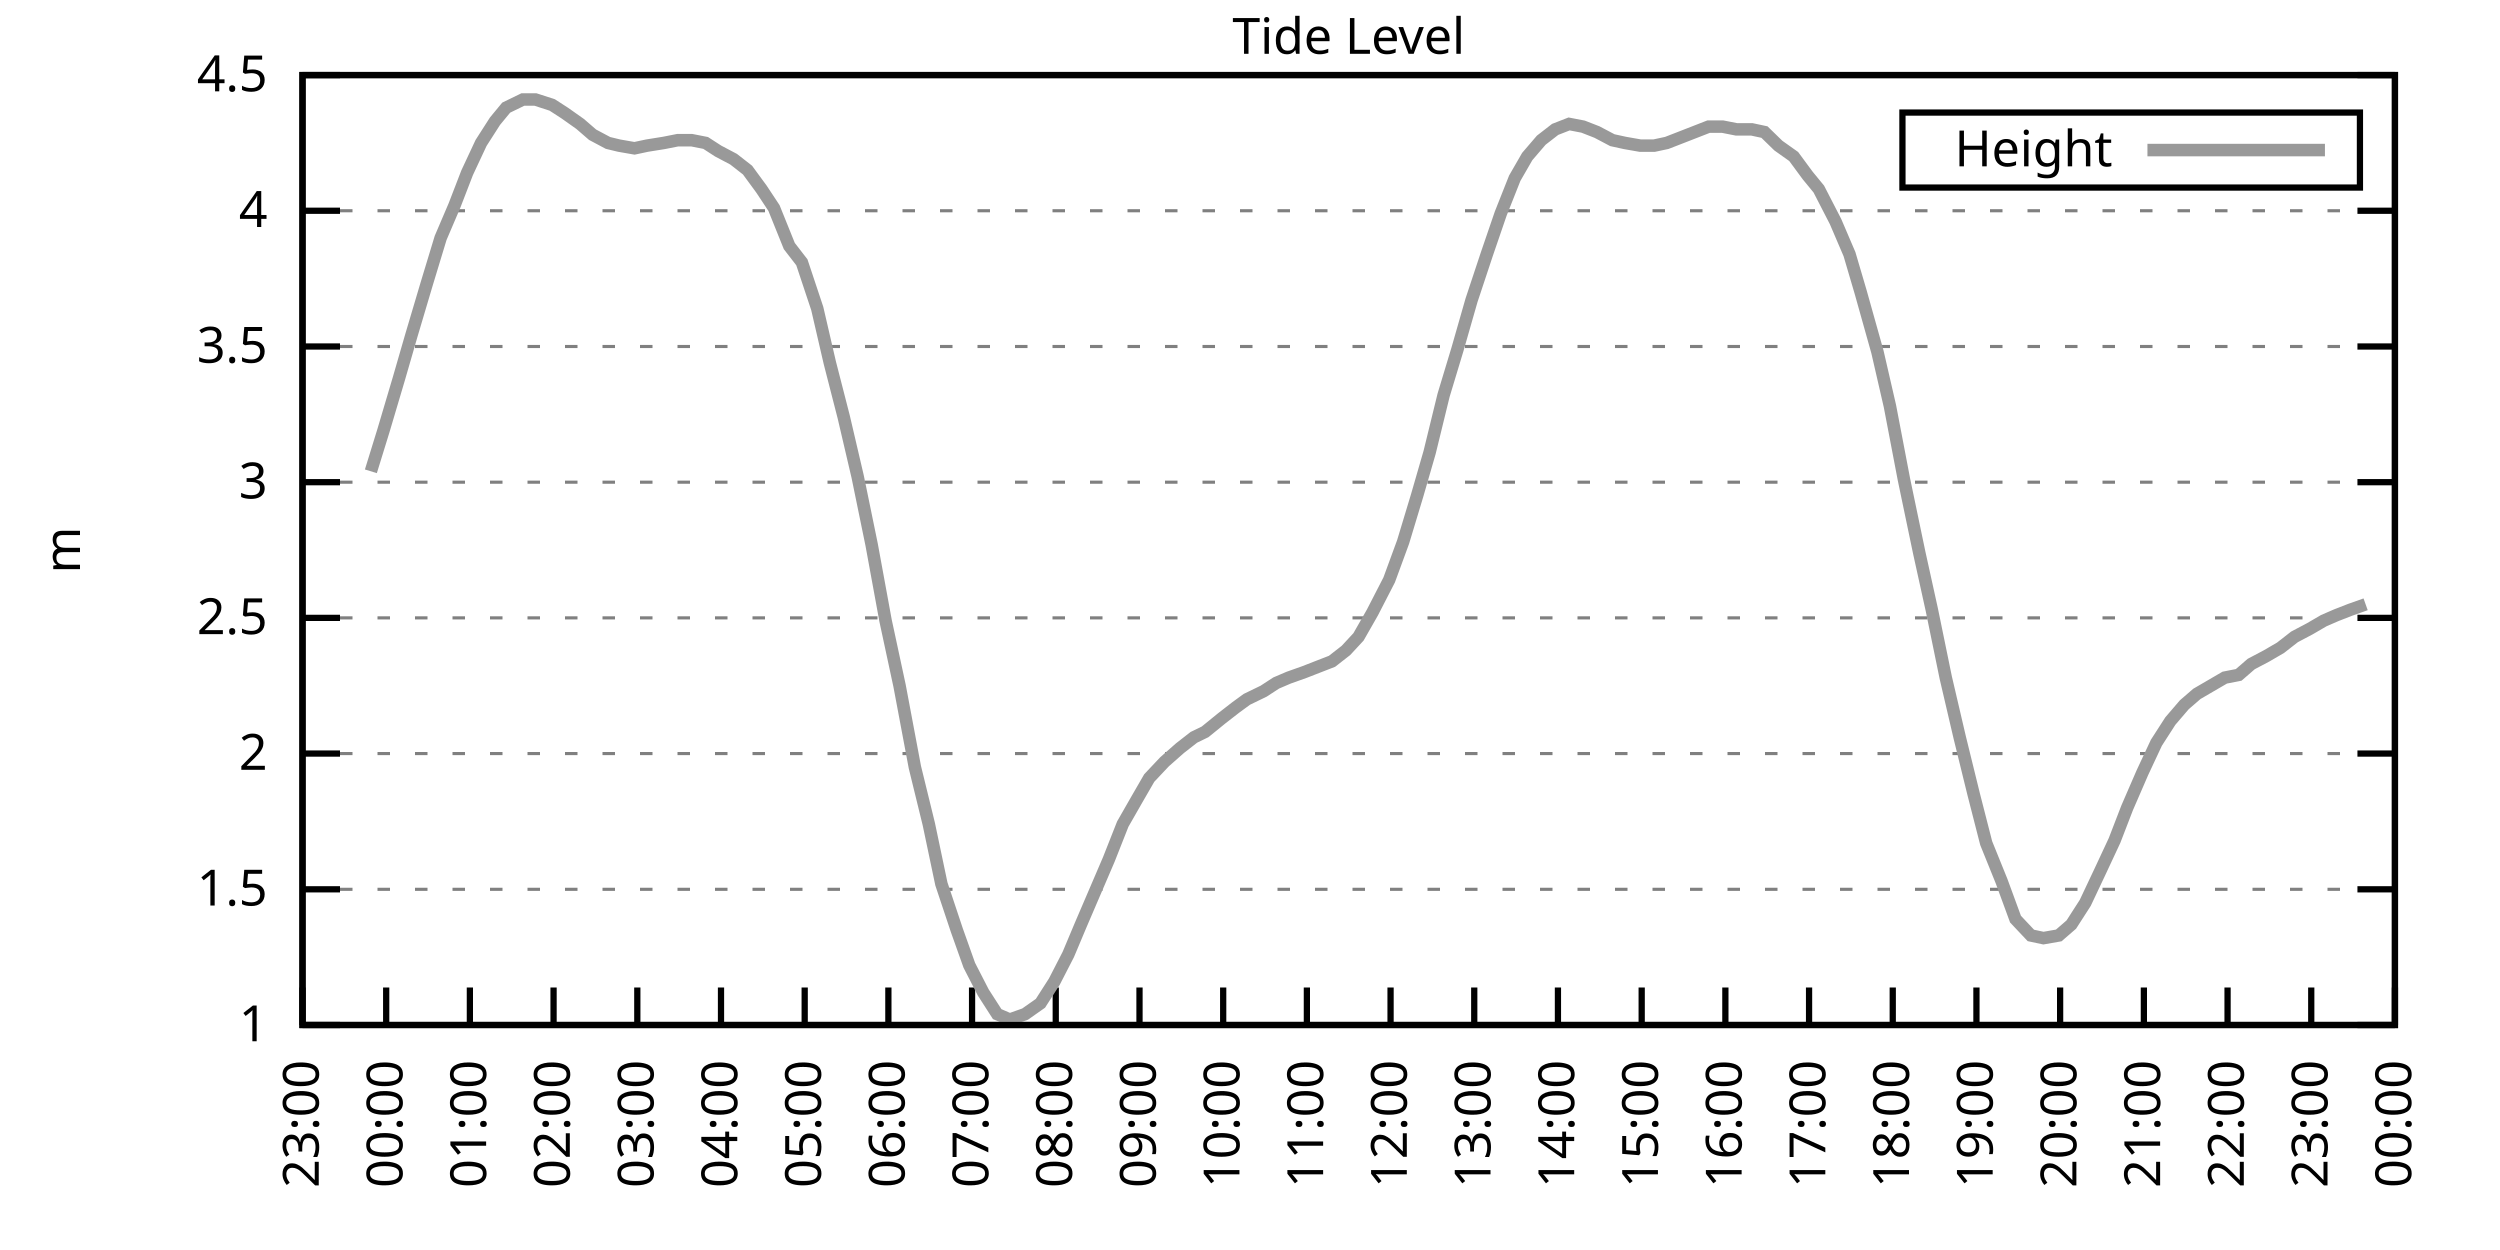
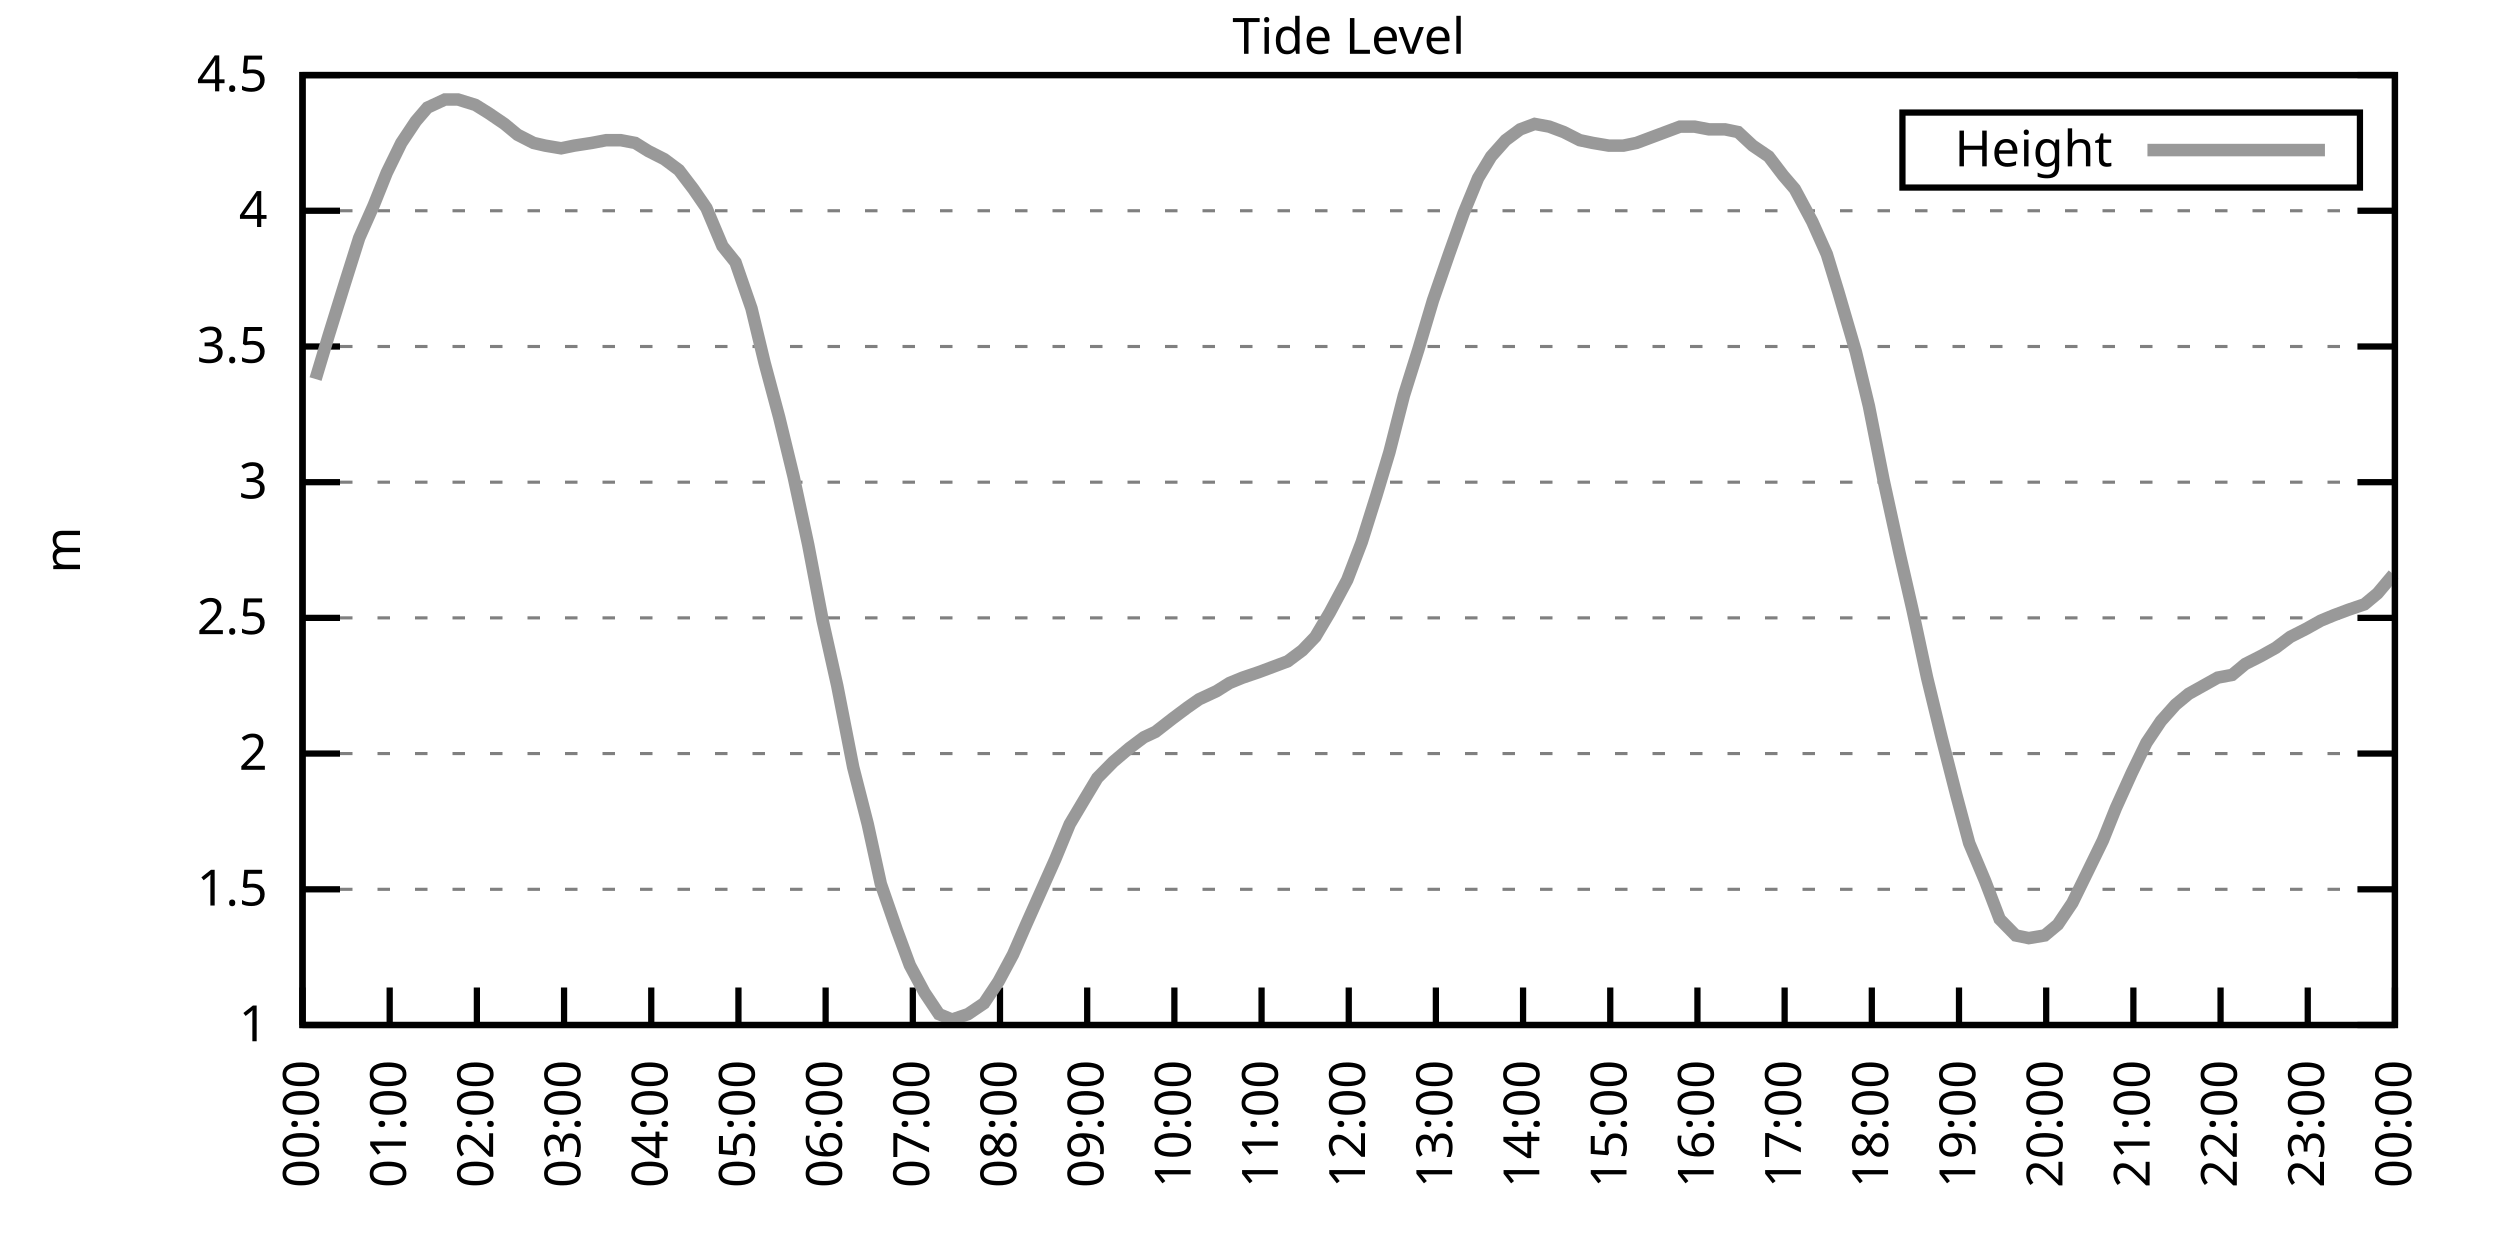
<svg xmlns="http://www.w3.org/2000/svg" xmlns:xlink="http://www.w3.org/1999/xlink" width="400" height="200" viewBox="0 0 400 200">
  <g id="gnuplot_canvas">
    <rect x="0" y="0" width="400" height="200" fill="none" />
    <defs>
      <circle id="gpDot" r="0.5" stroke-width="0.5" stroke="currentColor" />
      <path id="gpPt0" stroke-width="0.333" stroke="currentColor" d="M-1,0 h2 M0,-1 v2" />
      <path id="gpPt1" stroke-width="0.333" stroke="currentColor" d="M-1,-1 L1,1 M1,-1 L-1,1" />
      <path id="gpPt2" stroke-width="0.333" stroke="currentColor" d="M-1,0 L1,0 M0,-1 L0,1 M-1,-1 L1,1 M-1,1 L1,-1" />
      <rect id="gpPt3" stroke-width="0.333" stroke="currentColor" x="-1" y="-1" width="2" height="2" />
      <rect id="gpPt4" stroke-width="0.333" stroke="currentColor" fill="currentColor" x="-1" y="-1" width="2" height="2" />
      <circle id="gpPt5" stroke-width="0.333" stroke="currentColor" cx="0" cy="0" r="1" />
      <use xlink:href="#gpPt5" id="gpPt6" fill="currentColor" stroke="none" />
      <path id="gpPt7" stroke-width="0.333" stroke="currentColor" d="M0,-1.33 L-1.33,0.67 L1.33,0.67 z" />
      <use xlink:href="#gpPt7" id="gpPt8" fill="currentColor" stroke="none" />
      <use xlink:href="#gpPt7" id="gpPt9" stroke="currentColor" transform="rotate(180)" />
      <use xlink:href="#gpPt9" id="gpPt10" fill="currentColor" stroke="none" />
      <use xlink:href="#gpPt3" id="gpPt11" stroke="currentColor" transform="rotate(45)" />
      <use xlink:href="#gpPt11" id="gpPt12" fill="currentColor" stroke="none" />
      <path id="gpPt13" stroke-width="0.333" stroke="currentColor" d="M0,1.330 L1.265,0.411 L0.782,-1.067 L-0.782,-1.076 L-1.265,0.411 z" />
      <use xlink:href="#gpPt13" id="gpPt14" fill="currentColor" stroke="none" />
      <filter id="textbox" filterUnits="objectBoundingBox" x="0" y="0" height="1" width="1">
        <feFlood flood-color="white" flood-opacity="1" result="bgnd" />
        <feComposite in="SourceGraphic" in2="bgnd" operator="atop" />
      </filter>
      <filter id="greybox" filterUnits="objectBoundingBox" x="0" y="0" height="1" width="1">
        <feFlood flood-color="lightgrey" flood-opacity="1" result="grey" />
        <feComposite in="SourceGraphic" in2="grey" operator="atop" />
      </filter>
    </defs>
    <g fill="none" color="white" stroke="currentColor" stroke-width="1.00" stroke-linecap="butt" stroke-linejoin="miter">
</g>
    <g fill="none" color="black" stroke="currentColor" stroke-width="1.00" stroke-linecap="butt" stroke-linejoin="miter">
      <g stroke="none" shape-rendering="crispEdges">
        <polygon fill="rgb(255, 255, 255)" points="48.40,164.00 383.18,164.00 383.18,12.02 48.40,12.02 " />
      </g>
    </g>
    <g fill="none" color="black" stroke="currentColor" stroke-width="1.00" stroke-linecap="butt" stroke-linejoin="miter">
</g>
    <g fill="none" color="black" stroke="black" stroke-width="0.50" stroke-linecap="butt" stroke-linejoin="miter">
</g>
    <g fill="none" color="gray" stroke="currentColor" stroke-width="0.50" stroke-linecap="butt" stroke-linejoin="miter">
      <path stroke="gray" stroke-dasharray="2,4" class="gridline" d="M48.40,164.00 L383.19,164.00  " />
    </g>
    <g fill="none" color="gray" stroke="gray" stroke-width="1.00" stroke-linecap="butt" stroke-linejoin="miter">
</g>
    <g fill="none" color="black" stroke="currentColor" stroke-width="1.00" stroke-linecap="butt" stroke-linejoin="miter">
      <path stroke="black" d="M48.40,164.00 L54.40,164.00 M383.19,164.00 L377.19,164.00  " />
      <g transform="translate(42.80,166.60)" stroke="none" fill="black" font-family="Sans" font-size="8.00" text-anchor="end">
        <text>
          <tspan font-family="Sans"> 1</tspan>
        </text>
      </g>
    </g>
    <g fill="none" color="black" stroke="currentColor" stroke-width="1.00" stroke-linecap="butt" stroke-linejoin="miter">
</g>
    <g fill="none" color="black" stroke="black" stroke-width="0.50" stroke-linecap="butt" stroke-linejoin="miter">
</g>
    <g fill="none" color="gray" stroke="currentColor" stroke-width="0.50" stroke-linecap="butt" stroke-linejoin="miter">
      <path stroke="gray" stroke-dasharray="2,4" class="gridline" d="M48.40,142.29 L383.19,142.29  " />
    </g>
    <g fill="none" color="gray" stroke="gray" stroke-width="1.00" stroke-linecap="butt" stroke-linejoin="miter">
</g>
    <g fill="none" color="black" stroke="currentColor" stroke-width="1.00" stroke-linecap="butt" stroke-linejoin="miter">
      <path stroke="black" d="M48.40,142.29 L54.40,142.29 M383.19,142.29 L377.19,142.29  " />
      <g transform="translate(42.80,144.89)" stroke="none" fill="black" font-family="Sans" font-size="8.00" text-anchor="end">
        <text>
          <tspan font-family="Sans"> 1.5</tspan>
        </text>
      </g>
    </g>
    <g fill="none" color="black" stroke="currentColor" stroke-width="1.00" stroke-linecap="butt" stroke-linejoin="miter">
</g>
    <g fill="none" color="black" stroke="black" stroke-width="0.50" stroke-linecap="butt" stroke-linejoin="miter">
</g>
    <g fill="none" color="gray" stroke="currentColor" stroke-width="0.50" stroke-linecap="butt" stroke-linejoin="miter">
      <path stroke="gray" stroke-dasharray="2,4" class="gridline" d="M48.40,120.57 L383.19,120.57  " />
    </g>
    <g fill="none" color="gray" stroke="gray" stroke-width="1.00" stroke-linecap="butt" stroke-linejoin="miter">
</g>
    <g fill="none" color="black" stroke="currentColor" stroke-width="1.00" stroke-linecap="butt" stroke-linejoin="miter">
      <path stroke="black" d="M48.40,120.57 L54.40,120.57 M383.19,120.57 L377.19,120.57  " />
      <g transform="translate(42.80,123.17)" stroke="none" fill="black" font-family="Sans" font-size="8.00" text-anchor="end">
        <text>
          <tspan font-family="Sans"> 2</tspan>
        </text>
      </g>
    </g>
    <g fill="none" color="black" stroke="currentColor" stroke-width="1.00" stroke-linecap="butt" stroke-linejoin="miter">
</g>
    <g fill="none" color="black" stroke="black" stroke-width="0.50" stroke-linecap="butt" stroke-linejoin="miter">
</g>
    <g fill="none" color="gray" stroke="currentColor" stroke-width="0.50" stroke-linecap="butt" stroke-linejoin="miter">
      <path stroke="gray" stroke-dasharray="2,4" class="gridline" d="M48.40,98.86 L383.19,98.86  " />
    </g>
    <g fill="none" color="gray" stroke="gray" stroke-width="1.00" stroke-linecap="butt" stroke-linejoin="miter">
</g>
    <g fill="none" color="black" stroke="currentColor" stroke-width="1.00" stroke-linecap="butt" stroke-linejoin="miter">
      <path stroke="black" d="M48.40,98.86 L54.40,98.86 M383.19,98.86 L377.19,98.86  " />
      <g transform="translate(42.80,101.46)" stroke="none" fill="black" font-family="Sans" font-size="8.00" text-anchor="end">
        <text>
          <tspan font-family="Sans"> 2.5</tspan>
        </text>
      </g>
    </g>
    <g fill="none" color="black" stroke="currentColor" stroke-width="1.00" stroke-linecap="butt" stroke-linejoin="miter">
</g>
    <g fill="none" color="black" stroke="black" stroke-width="0.50" stroke-linecap="butt" stroke-linejoin="miter">
</g>
    <g fill="none" color="gray" stroke="currentColor" stroke-width="0.50" stroke-linecap="butt" stroke-linejoin="miter">
      <path stroke="gray" stroke-dasharray="2,4" class="gridline" d="M48.40,77.15 L383.19,77.15  " />
    </g>
    <g fill="none" color="gray" stroke="gray" stroke-width="1.00" stroke-linecap="butt" stroke-linejoin="miter">
</g>
    <g fill="none" color="black" stroke="currentColor" stroke-width="1.00" stroke-linecap="butt" stroke-linejoin="miter">
      <path stroke="black" d="M48.40,77.15 L54.40,77.15 M383.19,77.15 L377.19,77.15  " />
      <g transform="translate(42.80,79.75)" stroke="none" fill="black" font-family="Sans" font-size="8.00" text-anchor="end">
        <text>
          <tspan font-family="Sans"> 3</tspan>
        </text>
      </g>
    </g>
    <g fill="none" color="black" stroke="currentColor" stroke-width="1.00" stroke-linecap="butt" stroke-linejoin="miter">
</g>
    <g fill="none" color="black" stroke="black" stroke-width="0.50" stroke-linecap="butt" stroke-linejoin="miter">
</g>
    <g fill="none" color="gray" stroke="currentColor" stroke-width="0.50" stroke-linecap="butt" stroke-linejoin="miter">
      <path stroke="gray" stroke-dasharray="2,4" class="gridline" d="M48.40,55.44 L383.19,55.44  " />
    </g>
    <g fill="none" color="gray" stroke="gray" stroke-width="1.00" stroke-linecap="butt" stroke-linejoin="miter">
</g>
    <g fill="none" color="black" stroke="currentColor" stroke-width="1.00" stroke-linecap="butt" stroke-linejoin="miter">
      <path stroke="black" d="M48.40,55.44 L54.40,55.44 M383.19,55.44 L377.19,55.44  " />
      <g transform="translate(42.80,58.04)" stroke="none" fill="black" font-family="Sans" font-size="8.00" text-anchor="end">
        <text>
          <tspan font-family="Sans"> 3.5</tspan>
        </text>
      </g>
    </g>
    <g fill="none" color="black" stroke="currentColor" stroke-width="1.00" stroke-linecap="butt" stroke-linejoin="miter">
</g>
    <g fill="none" color="black" stroke="black" stroke-width="0.50" stroke-linecap="butt" stroke-linejoin="miter">
</g>
    <g fill="none" color="gray" stroke="currentColor" stroke-width="0.50" stroke-linecap="butt" stroke-linejoin="miter">
      <path stroke="gray" stroke-dasharray="2,4" class="gridline" d="M48.40,33.72 L383.19,33.72  " />
    </g>
    <g fill="none" color="gray" stroke="gray" stroke-width="1.00" stroke-linecap="butt" stroke-linejoin="miter">
</g>
    <g fill="none" color="black" stroke="currentColor" stroke-width="1.00" stroke-linecap="butt" stroke-linejoin="miter">
      <path stroke="black" d="M48.40,33.72 L54.40,33.72 M383.19,33.72 L377.19,33.72  " />
      <g transform="translate(42.80,36.32)" stroke="none" fill="black" font-family="Sans" font-size="8.00" text-anchor="end">
        <text>
          <tspan font-family="Sans"> 4</tspan>
        </text>
      </g>
    </g>
    <g fill="none" color="black" stroke="currentColor" stroke-width="1.00" stroke-linecap="butt" stroke-linejoin="miter">
</g>
    <g fill="none" color="black" stroke="black" stroke-width="0.50" stroke-linecap="butt" stroke-linejoin="miter">
</g>
    <g fill="none" color="gray" stroke="currentColor" stroke-width="0.50" stroke-linecap="butt" stroke-linejoin="miter">
      <path stroke="gray" stroke-dasharray="2,4" class="gridline" d="M48.40,12.01 L383.19,12.01  " />
    </g>
    <g fill="none" color="gray" stroke="gray" stroke-width="1.00" stroke-linecap="butt" stroke-linejoin="miter">
</g>
    <g fill="none" color="black" stroke="currentColor" stroke-width="1.00" stroke-linecap="butt" stroke-linejoin="miter">
      <path stroke="black" d="M48.40,12.01 L54.40,12.01 M383.19,12.01 L377.19,12.01  " />
      <g transform="translate(42.80,14.61)" stroke="none" fill="black" font-family="Sans" font-size="8.00" text-anchor="end">
        <text>
          <tspan font-family="Sans"> 4.5</tspan>
        </text>
      </g>
    </g>
    <g fill="none" color="black" stroke="currentColor" stroke-width="1.00" stroke-linecap="butt" stroke-linejoin="miter">
      <path stroke="black" d="M48.40,164.00 L48.40,158.00  " />
      <g transform="translate(51.00,169.60) rotate(270.00)" stroke="none" fill="black" font-family="Sans" font-size="8.00" text-anchor="end">
        <text>
-           <tspan font-family="Sans">23:00</tspan>
-         </text>
-       </g>
-     </g>
-     <g fill="none" color="black" stroke="currentColor" stroke-width="1.00" stroke-linecap="butt" stroke-linejoin="miter">
-       <path stroke="black" d="M61.79,164.00 L61.79,158.00  " />
-       <g transform="translate(64.39,169.60) rotate(270.00)" stroke="none" fill="black" font-family="Sans" font-size="8.00" text-anchor="end">
-         <text>
          <tspan font-family="Sans">00:00</tspan>
        </text>
      </g>
    </g>
    <g fill="none" color="black" stroke="currentColor" stroke-width="1.00" stroke-linecap="butt" stroke-linejoin="miter">
-       <path stroke="black" d="M75.18,164.00 L75.18,158.00  " />
-       <g transform="translate(77.78,169.60) rotate(270.00)" stroke="none" fill="black" font-family="Sans" font-size="8.00" text-anchor="end">
+       <path stroke="black" d="M62.35,164.00 L62.35,158.00  " />
+       <g transform="translate(64.95,169.60) rotate(270.00)" stroke="none" fill="black" font-family="Sans" font-size="8.00" text-anchor="end">
        <text>
          <tspan font-family="Sans">01:00</tspan>
        </text>
      </g>
    </g>
    <g fill="none" color="black" stroke="currentColor" stroke-width="1.00" stroke-linecap="butt" stroke-linejoin="miter">
-       <path stroke="black" d="M88.57,164.00 L88.57,158.00  " />
-       <g transform="translate(91.17,169.60) rotate(270.00)" stroke="none" fill="black" font-family="Sans" font-size="8.00" text-anchor="end">
+       <path stroke="black" d="M76.30,164.00 L76.30,158.00  " />
+       <g transform="translate(78.90,169.60) rotate(270.00)" stroke="none" fill="black" font-family="Sans" font-size="8.00" text-anchor="end">
        <text>
          <tspan font-family="Sans">02:00</tspan>
        </text>
      </g>
    </g>
    <g fill="none" color="black" stroke="currentColor" stroke-width="1.00" stroke-linecap="butt" stroke-linejoin="miter">
-       <path stroke="black" d="M101.97,164.00 L101.97,158.00  " />
-       <g transform="translate(104.57,169.60) rotate(270.00)" stroke="none" fill="black" font-family="Sans" font-size="8.00" text-anchor="end">
+       <path stroke="black" d="M90.25,164.00 L90.25,158.00  " />
+       <g transform="translate(92.85,169.60) rotate(270.00)" stroke="none" fill="black" font-family="Sans" font-size="8.00" text-anchor="end">
        <text>
          <tspan font-family="Sans">03:00</tspan>
        </text>
      </g>
    </g>
    <g fill="none" color="black" stroke="currentColor" stroke-width="1.00" stroke-linecap="butt" stroke-linejoin="miter">
-       <path stroke="black" d="M115.36,164.00 L115.36,158.00  " />
-       <g transform="translate(117.96,169.60) rotate(270.00)" stroke="none" fill="black" font-family="Sans" font-size="8.00" text-anchor="end">
+       <path stroke="black" d="M104.20,164.00 L104.20,158.00  " />
+       <g transform="translate(106.80,169.60) rotate(270.00)" stroke="none" fill="black" font-family="Sans" font-size="8.00" text-anchor="end">
        <text>
          <tspan font-family="Sans">04:00</tspan>
        </text>
      </g>
    </g>
    <g fill="none" color="black" stroke="currentColor" stroke-width="1.00" stroke-linecap="butt" stroke-linejoin="miter">
-       <path stroke="black" d="M128.75,164.00 L128.75,158.00  " />
-       <g transform="translate(131.35,169.60) rotate(270.00)" stroke="none" fill="black" font-family="Sans" font-size="8.00" text-anchor="end">
+       <path stroke="black" d="M118.15,164.00 L118.15,158.00  " />
+       <g transform="translate(120.75,169.60) rotate(270.00)" stroke="none" fill="black" font-family="Sans" font-size="8.00" text-anchor="end">
        <text>
          <tspan font-family="Sans">05:00</tspan>
        </text>
      </g>
    </g>
    <g fill="none" color="black" stroke="currentColor" stroke-width="1.00" stroke-linecap="butt" stroke-linejoin="miter">
-       <path stroke="black" d="M142.14,164.00 L142.14,158.00  " />
-       <g transform="translate(144.74,169.60) rotate(270.00)" stroke="none" fill="black" font-family="Sans" font-size="8.00" text-anchor="end">
+       <path stroke="black" d="M132.10,164.00 L132.10,158.00  " />
+       <g transform="translate(134.70,169.60) rotate(270.00)" stroke="none" fill="black" font-family="Sans" font-size="8.00" text-anchor="end">
        <text>
          <tspan font-family="Sans">06:00</tspan>
        </text>
      </g>
    </g>
    <g fill="none" color="black" stroke="currentColor" stroke-width="1.00" stroke-linecap="butt" stroke-linejoin="miter">
-       <path stroke="black" d="M155.53,164.00 L155.53,158.00  " />
-       <g transform="translate(158.13,169.60) rotate(270.00)" stroke="none" fill="black" font-family="Sans" font-size="8.00" text-anchor="end">
+       <path stroke="black" d="M146.05,164.00 L146.05,158.00  " />
+       <g transform="translate(148.65,169.60) rotate(270.00)" stroke="none" fill="black" font-family="Sans" font-size="8.00" text-anchor="end">
        <text>
          <tspan font-family="Sans">07:00</tspan>
        </text>
      </g>
    </g>
    <g fill="none" color="black" stroke="currentColor" stroke-width="1.00" stroke-linecap="butt" stroke-linejoin="miter">
-       <path stroke="black" d="M168.92,164.00 L168.92,158.00  " />
-       <g transform="translate(171.52,169.60) rotate(270.00)" stroke="none" fill="black" font-family="Sans" font-size="8.00" text-anchor="end">
+       <path stroke="black" d="M160.00,164.00 L160.00,158.00  " />
+       <g transform="translate(162.60,169.60) rotate(270.00)" stroke="none" fill="black" font-family="Sans" font-size="8.00" text-anchor="end">
        <text>
          <tspan font-family="Sans">08:00</tspan>
        </text>
      </g>
    </g>
    <g fill="none" color="black" stroke="currentColor" stroke-width="1.00" stroke-linecap="butt" stroke-linejoin="miter">
-       <path stroke="black" d="M182.32,164.00 L182.32,158.00  " />
-       <g transform="translate(184.92,169.60) rotate(270.00)" stroke="none" fill="black" font-family="Sans" font-size="8.00" text-anchor="end">
+       <path stroke="black" d="M173.95,164.00 L173.95,158.00  " />
+       <g transform="translate(176.55,169.60) rotate(270.00)" stroke="none" fill="black" font-family="Sans" font-size="8.00" text-anchor="end">
        <text>
          <tspan font-family="Sans">09:00</tspan>
        </text>
      </g>
    </g>
    <g fill="none" color="black" stroke="currentColor" stroke-width="1.00" stroke-linecap="butt" stroke-linejoin="miter">
-       <path stroke="black" d="M195.71,164.00 L195.71,158.00  " />
-       <g transform="translate(198.31,169.60) rotate(270.00)" stroke="none" fill="black" font-family="Sans" font-size="8.00" text-anchor="end">
+       <path stroke="black" d="M187.90,164.00 L187.90,158.00  " />
+       <g transform="translate(190.50,169.60) rotate(270.00)" stroke="none" fill="black" font-family="Sans" font-size="8.00" text-anchor="end">
        <text>
          <tspan font-family="Sans">10:00</tspan>
        </text>
      </g>
    </g>
    <g fill="none" color="black" stroke="currentColor" stroke-width="1.00" stroke-linecap="butt" stroke-linejoin="miter">
-       <path stroke="black" d="M209.10,164.00 L209.10,158.00  " />
-       <g transform="translate(211.70,169.60) rotate(270.00)" stroke="none" fill="black" font-family="Sans" font-size="8.00" text-anchor="end">
+       <path stroke="black" d="M201.85,164.00 L201.85,158.00  " />
+       <g transform="translate(204.45,169.60) rotate(270.00)" stroke="none" fill="black" font-family="Sans" font-size="8.00" text-anchor="end">
        <text>
          <tspan font-family="Sans">11:00</tspan>
        </text>
      </g>
    </g>
    <g fill="none" color="black" stroke="currentColor" stroke-width="1.00" stroke-linecap="butt" stroke-linejoin="miter">
-       <path stroke="black" d="M222.49,164.00 L222.49,158.00  " />
-       <g transform="translate(225.09,169.60) rotate(270.00)" stroke="none" fill="black" font-family="Sans" font-size="8.00" text-anchor="end">
+       <path stroke="black" d="M215.80,164.00 L215.80,158.00  " />
+       <g transform="translate(218.40,169.60) rotate(270.00)" stroke="none" fill="black" font-family="Sans" font-size="8.00" text-anchor="end">
        <text>
          <tspan font-family="Sans">12:00</tspan>
        </text>
      </g>
    </g>
    <g fill="none" color="black" stroke="currentColor" stroke-width="1.00" stroke-linecap="butt" stroke-linejoin="miter">
-       <path stroke="black" d="M235.88,164.00 L235.88,158.00  " />
-       <g transform="translate(238.48,169.60) rotate(270.00)" stroke="none" fill="black" font-family="Sans" font-size="8.00" text-anchor="end">
+       <path stroke="black" d="M229.74,164.00 L229.74,158.00  " />
+       <g transform="translate(232.34,169.60) rotate(270.00)" stroke="none" fill="black" font-family="Sans" font-size="8.00" text-anchor="end">
        <text>
          <tspan font-family="Sans">13:00</tspan>
        </text>
      </g>
    </g>
    <g fill="none" color="black" stroke="currentColor" stroke-width="1.00" stroke-linecap="butt" stroke-linejoin="miter">
-       <path stroke="black" d="M249.27,164.00 L249.27,158.00  " />
-       <g transform="translate(251.87,169.60) rotate(270.00)" stroke="none" fill="black" font-family="Sans" font-size="8.00" text-anchor="end">
+       <path stroke="black" d="M243.69,164.00 L243.69,158.00  " />
+       <g transform="translate(246.29,169.60) rotate(270.00)" stroke="none" fill="black" font-family="Sans" font-size="8.00" text-anchor="end">
        <text>
          <tspan font-family="Sans">14:00</tspan>
        </text>
      </g>
    </g>
    <g fill="none" color="black" stroke="currentColor" stroke-width="1.00" stroke-linecap="butt" stroke-linejoin="miter">
-       <path stroke="black" d="M262.67,164.00 L262.67,158.00  " />
-       <g transform="translate(265.27,169.60) rotate(270.00)" stroke="none" fill="black" font-family="Sans" font-size="8.00" text-anchor="end">
+       <path stroke="black" d="M257.64,164.00 L257.64,158.00  " />
+       <g transform="translate(260.24,169.60) rotate(270.00)" stroke="none" fill="black" font-family="Sans" font-size="8.00" text-anchor="end">
        <text>
          <tspan font-family="Sans">15:00</tspan>
        </text>
      </g>
    </g>
    <g fill="none" color="black" stroke="currentColor" stroke-width="1.00" stroke-linecap="butt" stroke-linejoin="miter">
-       <path stroke="black" d="M276.06,164.00 L276.06,158.00  " />
-       <g transform="translate(278.66,169.60) rotate(270.00)" stroke="none" fill="black" font-family="Sans" font-size="8.00" text-anchor="end">
+       <path stroke="black" d="M271.59,164.00 L271.59,158.00  " />
+       <g transform="translate(274.19,169.60) rotate(270.00)" stroke="none" fill="black" font-family="Sans" font-size="8.00" text-anchor="end">
        <text>
          <tspan font-family="Sans">16:00</tspan>
        </text>
      </g>
    </g>
    <g fill="none" color="black" stroke="currentColor" stroke-width="1.00" stroke-linecap="butt" stroke-linejoin="miter">
-       <path stroke="black" d="M289.45,164.00 L289.45,158.00  " />
-       <g transform="translate(292.05,169.60) rotate(270.00)" stroke="none" fill="black" font-family="Sans" font-size="8.00" text-anchor="end">
+       <path stroke="black" d="M285.54,164.00 L285.54,158.00  " />
+       <g transform="translate(288.14,169.60) rotate(270.00)" stroke="none" fill="black" font-family="Sans" font-size="8.00" text-anchor="end">
        <text>
          <tspan font-family="Sans">17:00</tspan>
        </text>
      </g>
    </g>
    <g fill="none" color="black" stroke="currentColor" stroke-width="1.00" stroke-linecap="butt" stroke-linejoin="miter">
-       <path stroke="black" d="M302.84,164.00 L302.84,158.00  " />
-       <g transform="translate(305.44,169.60) rotate(270.00)" stroke="none" fill="black" font-family="Sans" font-size="8.00" text-anchor="end">
+       <path stroke="black" d="M299.49,164.00 L299.49,158.00  " />
+       <g transform="translate(302.09,169.60) rotate(270.00)" stroke="none" fill="black" font-family="Sans" font-size="8.00" text-anchor="end">
        <text>
          <tspan font-family="Sans">18:00</tspan>
        </text>
      </g>
    </g>
    <g fill="none" color="black" stroke="currentColor" stroke-width="1.00" stroke-linecap="butt" stroke-linejoin="miter">
-       <path stroke="black" d="M316.23,164.00 L316.23,158.00  " />
-       <g transform="translate(318.83,169.60) rotate(270.00)" stroke="none" fill="black" font-family="Sans" font-size="8.00" text-anchor="end">
+       <path stroke="black" d="M313.44,164.00 L313.44,158.00  " />
+       <g transform="translate(316.04,169.60) rotate(270.00)" stroke="none" fill="black" font-family="Sans" font-size="8.00" text-anchor="end">
        <text>
          <tspan font-family="Sans">19:00</tspan>
        </text>
      </g>
    </g>
    <g fill="none" color="black" stroke="currentColor" stroke-width="1.00" stroke-linecap="butt" stroke-linejoin="miter">
-       <path stroke="black" d="M329.62,164.00 L329.62,158.00  " />
-       <g transform="translate(332.22,169.60) rotate(270.00)" stroke="none" fill="black" font-family="Sans" font-size="8.00" text-anchor="end">
+       <path stroke="black" d="M327.39,164.00 L327.39,158.00  " />
+       <g transform="translate(329.99,169.60) rotate(270.00)" stroke="none" fill="black" font-family="Sans" font-size="8.00" text-anchor="end">
        <text>
          <tspan font-family="Sans">20:00</tspan>
        </text>
      </g>
    </g>
    <g fill="none" color="black" stroke="currentColor" stroke-width="1.00" stroke-linecap="butt" stroke-linejoin="miter">
-       <path stroke="black" d="M343.02,164.00 L343.02,158.00  " />
-       <g transform="translate(345.62,169.60) rotate(270.00)" stroke="none" fill="black" font-family="Sans" font-size="8.00" text-anchor="end">
+       <path stroke="black" d="M341.34,164.00 L341.34,158.00  " />
+       <g transform="translate(343.94,169.60) rotate(270.00)" stroke="none" fill="black" font-family="Sans" font-size="8.00" text-anchor="end">
        <text>
          <tspan font-family="Sans">21:00</tspan>
        </text>
      </g>
    </g>
    <g fill="none" color="black" stroke="currentColor" stroke-width="1.00" stroke-linecap="butt" stroke-linejoin="miter">
-       <path stroke="black" d="M356.41,164.00 L356.41,158.00  " />
-       <g transform="translate(359.01,169.60) rotate(270.00)" stroke="none" fill="black" font-family="Sans" font-size="8.00" text-anchor="end">
+       <path stroke="black" d="M355.29,164.00 L355.29,158.00  " />
+       <g transform="translate(357.89,169.60) rotate(270.00)" stroke="none" fill="black" font-family="Sans" font-size="8.00" text-anchor="end">
        <text>
          <tspan font-family="Sans">22:00</tspan>
        </text>
      </g>
    </g>
    <g fill="none" color="black" stroke="currentColor" stroke-width="1.00" stroke-linecap="butt" stroke-linejoin="miter">
-       <path stroke="black" d="M369.80,164.00 L369.80,158.00  " />
-       <g transform="translate(372.40,169.60) rotate(270.00)" stroke="none" fill="black" font-family="Sans" font-size="8.00" text-anchor="end">
+       <path stroke="black" d="M369.24,164.00 L369.24,158.00  " />
+       <g transform="translate(371.84,169.60) rotate(270.00)" stroke="none" fill="black" font-family="Sans" font-size="8.00" text-anchor="end">
        <text>
          <tspan font-family="Sans">23:00</tspan>
        </text>
      </g>
    </g>
    <g fill="none" color="black" stroke="currentColor" stroke-width="1.00" stroke-linecap="butt" stroke-linejoin="miter">
      <path stroke="black" d="M383.19,164.00 L383.19,158.00  " />
      <g transform="translate(385.79,169.60) rotate(270.00)" stroke="none" fill="black" font-family="Sans" font-size="8.00" text-anchor="end">
        <text>
          <tspan font-family="Sans">00:00</tspan>
        </text>
      </g>
    </g>
    <g fill="none" color="black" stroke="currentColor" stroke-width="1.00" stroke-linecap="butt" stroke-linejoin="miter">
</g>
    <g fill="none" color="black" stroke="currentColor" stroke-width="1.00" stroke-linecap="butt" stroke-linejoin="miter">
      <path stroke="black" d="M48.40,12.01 L48.40,164.00 L383.19,164.00 L383.19,12.01 L48.40,12.01 Z  " />
    </g>
    <g fill="none" color="black" stroke="currentColor" stroke-width="1.00" stroke-linecap="butt" stroke-linejoin="miter">
</g>
    <g fill="none" color="black" stroke="currentColor" stroke-width="1.00" stroke-linecap="butt" stroke-linejoin="miter">
      <path stroke="black" d="M304.39,30.01 L304.39,18.01 L377.59,18.01 L377.59,30.01 L304.39,30.01 Z  " />
    </g>
    <g id="Tide_level_plot_1">
      <g fill="none" color="white" stroke="black" stroke-width="2.00" stroke-linecap="butt" stroke-linejoin="miter">
</g>
      <g fill="none" color="black" stroke="currentColor" stroke-width="2.00" stroke-linecap="butt" stroke-linejoin="miter">
        <g transform="translate(337.99,26.61)" stroke="none" fill="black" font-family="Sans" font-size="8.00" text-anchor="end">
          <text>
            <tspan font-family="Sans">Height</tspan>
          </text>
        </g>
      </g>
      <g fill="none" color="black" stroke="currentColor" stroke-width="2.00" stroke-linecap="butt" stroke-linejoin="miter">
-         <path stroke="rgb(153, 153, 153)" d="M343.59,24.01 L371.99,24.01 M59.34,75.41 L61.35,68.90 L63.80,60.65 L65.81,53.70 L68.26,45.45 L70.50,38.07   L72.73,32.85 L74.74,27.64 L76.97,22.87 L79.20,19.39 L80.99,17.22 L83.66,15.92 L85.67,15.92 L88.35,16.79   L90.36,18.09 L92.82,19.83 L94.82,21.56 L97.28,22.87 L99.06,23.30 L101.52,23.73 L103.53,23.30 L106.21,22.87   L108.44,22.43 L110.67,22.43 L112.90,22.87 L114.91,24.17 L117.37,25.47 L119.60,27.21 L121.83,30.25 L123.84,33.29   L126.29,39.37 L128.30,41.97 L130.76,49.36 L132.77,58.04 L135.00,66.73 L137.23,76.28 L139.46,87.14 L141.69,99.30   L143.93,109.72 L146.38,122.75 L148.61,131.86 L150.62,141.42 L153.08,148.80 L155.09,154.45 L157.32,158.79 L159.55,162.26   L161.56,163.13 L164.01,162.26 L166.47,160.53 L168.70,157.05 L170.93,152.71 L172.94,147.93 L177.41,137.51 L179.64,131.86   L181.87,127.96 L183.88,124.48 L186.33,121.88 L188.79,119.71 L191.02,117.97 L192.81,117.10 L195.48,114.93 L197.72,113.19   L199.50,111.89 L202.18,110.59 L204.19,109.28 L206.20,108.42 L208.65,107.55 L210.88,106.68 L213.12,105.81 L215.35,104.07   L217.36,101.90 L219.59,97.99 L222.27,92.78 L224.50,86.70 L226.73,79.32 L228.74,72.37 L230.97,63.25 L233.20,55.87   L235.44,48.05 L237.89,40.67 L240.12,34.16 L242.36,28.51 L244.36,25.04 L246.60,22.43 L248.83,20.70 L251.06,19.83   L253.29,20.26 L255.52,21.13 L257.98,22.43 L259.99,22.87 L262.44,23.30 L264.67,23.30 L266.68,22.87 L268.92,22.00   L271.15,21.13 L273.38,20.26 L275.61,20.26 L277.84,20.70 L280.30,20.70 L282.31,21.13 L284.54,23.30 L286.99,25.04   L289.23,28.08 L291.01,30.25 L293.69,35.46 L295.92,40.67 L297.71,46.75 L300.39,56.30 L302.39,64.99 L304.63,76.71   L307.08,88.44 L309.09,97.56 L311.32,108.42 L313.55,117.97 L315.79,127.09 L317.79,134.90 L320.25,140.98 L322.48,147.06   L324.94,149.67 L326.95,150.10 L329.40,149.67 L331.41,147.93 L333.64,144.46 L336.10,139.25 L338.33,134.47 L340.34,129.26   L342.79,123.61 L345.02,118.84 L347.26,115.36 L349.49,112.76 L351.50,111.02 L355.96,108.42 L358.19,107.98 L360.20,106.24   L362.66,104.94 L364.89,103.64 L367.12,101.90 L369.58,100.60 L371.81,99.30 L373.82,98.43 L376.05,97.56 L378.50,96.69    " />
+         <path stroke="rgb(153, 153, 153)" d="M343.59,24.01 L371.99,24.01 M50.49,60.65 L52.58,53.70 L55.14,45.45 L57.47,38.07 L59.79,32.85 L61.88,27.64   L64.21,22.87 L66.53,19.39 L68.39,17.22 L71.18,15.92 L73.28,15.92 L76.07,16.79 L78.16,18.09 L80.72,19.83   L82.81,21.56 L85.37,22.87 L87.23,23.30 L89.78,23.73 L91.88,23.30 L94.67,22.87 L96.99,22.43 L99.32,22.43   L101.64,22.87 L103.73,24.17 L106.29,25.47 L108.62,27.21 L110.94,30.25 L113.03,33.29 L115.59,39.37 L117.68,41.97   L120.24,49.36 L122.33,58.04 L124.66,66.73 L126.98,76.28 L129.31,87.14 L131.63,99.30 L133.96,109.72 L136.51,122.75   L138.84,131.86 L140.93,141.42 L143.49,148.80 L145.58,154.45 L147.91,158.79 L150.23,162.26 L152.32,163.13 L154.88,162.26   L157.44,160.53 L159.76,157.05 L162.09,152.71 L164.18,147.93 L168.83,137.51 L171.16,131.86 L173.48,127.96 L175.57,124.48   L178.13,121.88 L180.69,119.71 L183.01,117.97 L184.87,117.10 L187.66,114.93 L189.99,113.19 L191.85,111.89 L194.64,110.59   L196.73,109.28 L198.82,108.42 L201.38,107.55 L203.71,106.68 L206.03,105.81 L208.36,104.07 L210.45,101.90 L212.77,97.99   L215.56,92.78 L217.89,86.70 L220.21,79.32 L222.30,72.37 L224.63,63.25 L226.95,55.87 L229.28,48.05 L231.84,40.67   L234.16,34.16 L236.49,28.51 L238.58,25.04 L240.90,22.43 L243.23,20.70 L245.55,19.83 L247.88,20.26 L250.20,21.13   L252.76,22.43 L254.85,22.87 L257.41,23.30 L259.74,23.30 L261.83,22.87 L264.15,22.00 L266.48,21.13 L268.80,20.26   L271.13,20.26 L273.45,20.70 L276.01,20.70 L278.10,21.13 L280.43,23.30 L282.99,25.04 L285.31,28.08 L287.17,30.25   L289.96,35.46 L292.29,40.67 L294.15,46.75 L296.94,56.30 L299.03,64.99 L301.35,76.71 L303.91,88.44 L306.00,97.56   L308.33,108.42 L310.65,117.97 L312.98,127.09 L315.07,134.90 L317.63,140.98 L319.95,147.06 L322.51,149.67 L324.60,150.10   L327.16,149.67 L329.25,147.93 L331.58,144.46 L334.13,139.25 L336.46,134.47 L338.55,129.26 L341.11,123.61 L343.43,118.84   L345.76,115.36 L348.08,112.76 L350.18,111.02 L354.83,108.42 L357.15,107.98 L359.24,106.24 L361.80,104.94 L364.13,103.64   L366.45,101.90 L369.01,100.60 L371.33,99.30 L373.43,98.43 L375.75,97.56 L378.31,96.69 L380.40,94.95 L382.96,91.91    " />
      </g>
    </g>
    <g fill="none" color="black" stroke="currentColor" stroke-width="2.00" stroke-linecap="butt" stroke-linejoin="miter">
</g>
    <g fill="none" color="black" stroke="black" stroke-width="1.00" stroke-linecap="butt" stroke-linejoin="miter">
</g>
    <g fill="none" color="black" stroke="currentColor" stroke-width="1.00" stroke-linecap="butt" stroke-linejoin="miter">
      <path stroke="black" d="M48.40,12.01 L48.40,164.00 L383.19,164.00 L383.19,12.01 L48.40,12.01 Z  " />
      <g transform="translate(12.80,88.01) rotate(270.00)" stroke="none" fill="black" font-family="Sans" font-size="8.00" text-anchor="middle">
        <text>
          <tspan font-family="Sans">m</tspan>
        </text>
      </g>
    </g>
    <g fill="none" color="black" stroke="currentColor" stroke-width="1.00" stroke-linecap="butt" stroke-linejoin="miter">
</g>
    <g fill="none" color="black" stroke="currentColor" stroke-width="1.00" stroke-linecap="butt" stroke-linejoin="miter">
      <g transform="translate(215.79,8.61)" stroke="none" fill="black" font-family="Sans" font-size="8.00" text-anchor="middle">
        <text>
          <tspan font-family="Sans">Tide Level</tspan>
        </text>
      </g>
    </g>
    <g fill="none" color="black" stroke="currentColor" stroke-width="1.00" stroke-linecap="butt" stroke-linejoin="miter">
</g>
  </g>
</svg>
